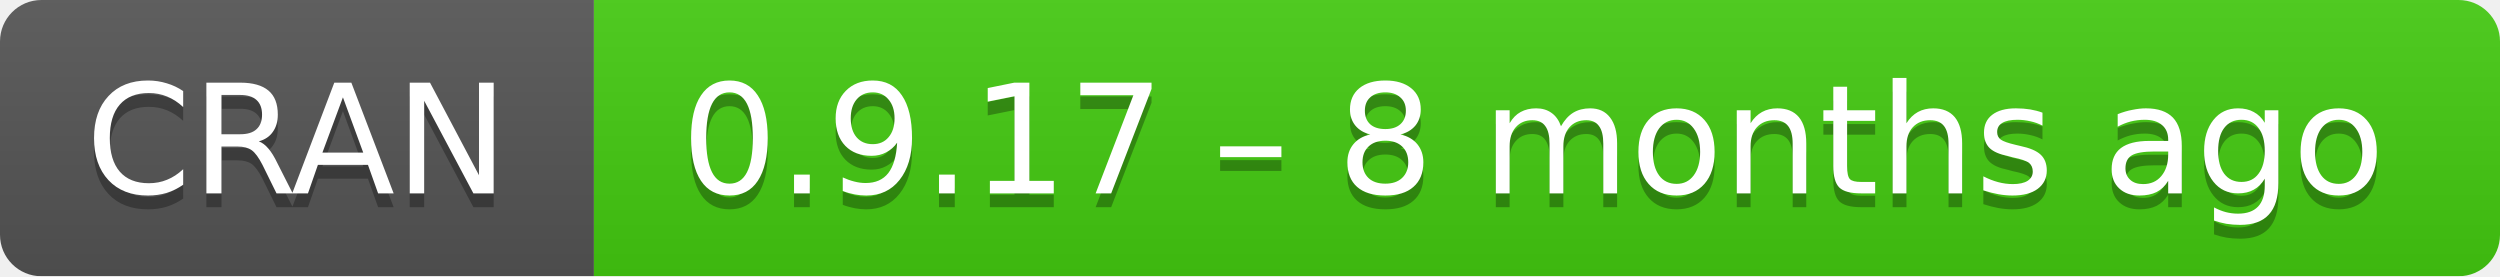
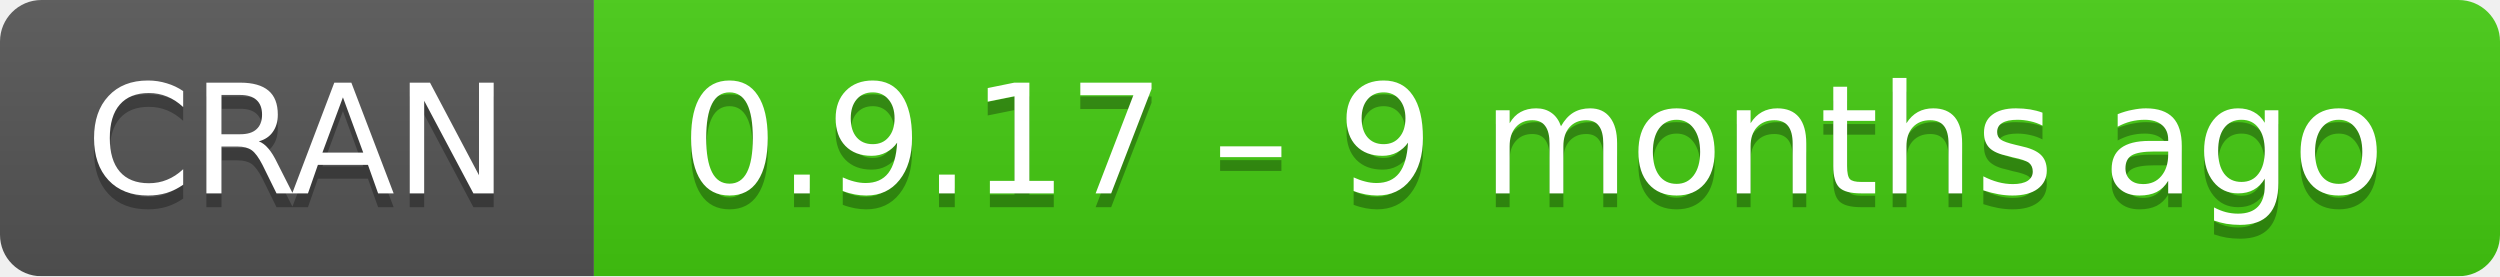
- <svg xmlns="http://www.w3.org/2000/svg" width="181" height="20" aria-label="CRAN 0.9.17 – 8 months ago">
+ <svg xmlns="http://www.w3.org/2000/svg" width="181" height="20" aria-label="CRAN 0.9.17 – 9 months ago">
  <linearGradient id="b" x2="0" y2="100%">
    <stop offset="0" stop-color="#bbb" stop-opacity=".1" />
    <stop offset="1" stop-opacity=".1" />
  </linearGradient>
  <mask id="a">
    <rect width="181" height="20" rx="3" fill="#fff" />
  </mask>
  <g mask="url(#a)">
    <path fill="#555" d="M0 0h43v20H0z" />
    <path fill="#4c1" d="M43 0h159v20H43z" />
    <path fill="url(#b)" d="M0 0h181v20H0z" />
  </g>
  <g fill="#fff" text-anchor="middle" font-family="DejaVu Sans,Verdana,Geneva,sans-serif" font-size="11">
    <text x="21.5" y="15" fill="#010101" fill-opacity=".3">
      CRAN
    </text>
    <text x="21.5" y="14">
      CRAN
    </text>
    <text x="111" y="15" fill="#010101" fill-opacity=".3">
-       0.9.17 – 8 months ago
+       0.9.17 – 9 months ago
    </text>
    <text x="111" y="14">
-       0.9.17 – 8 months ago
+       0.9.17 – 9 months ago
    </text>
  </g>
</svg>
